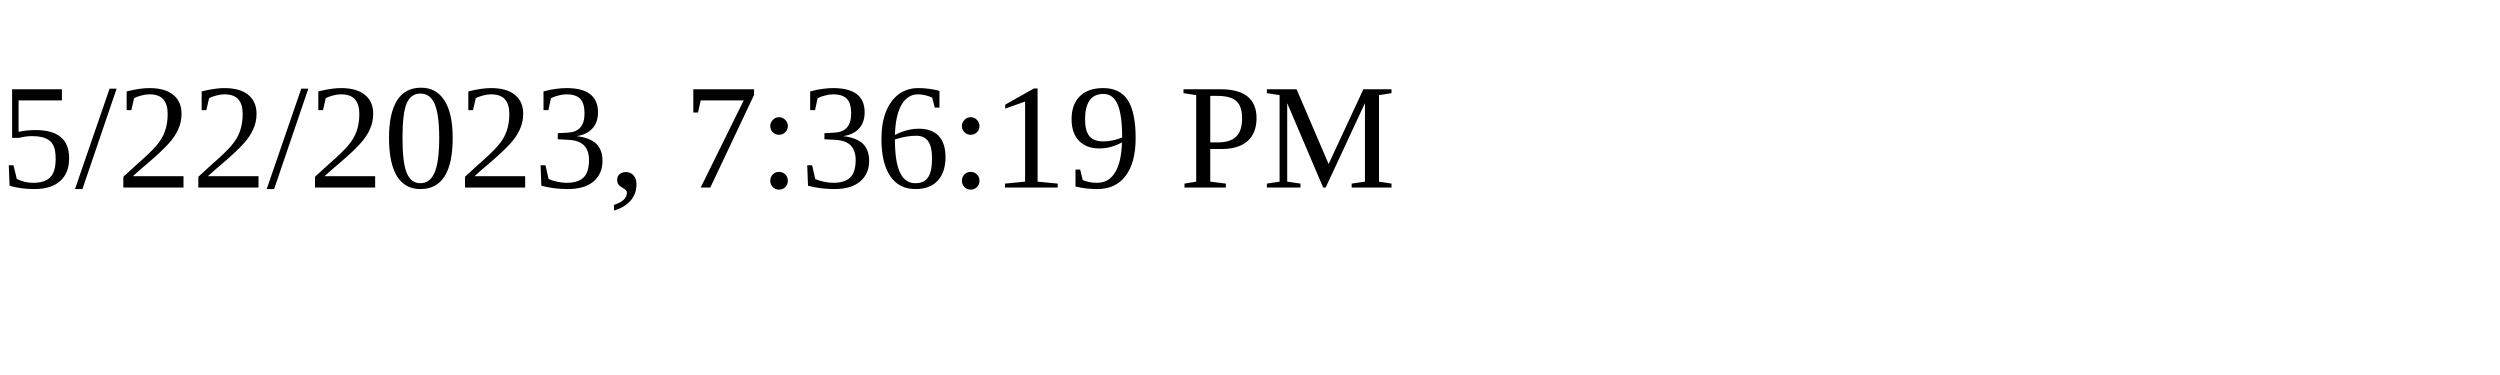
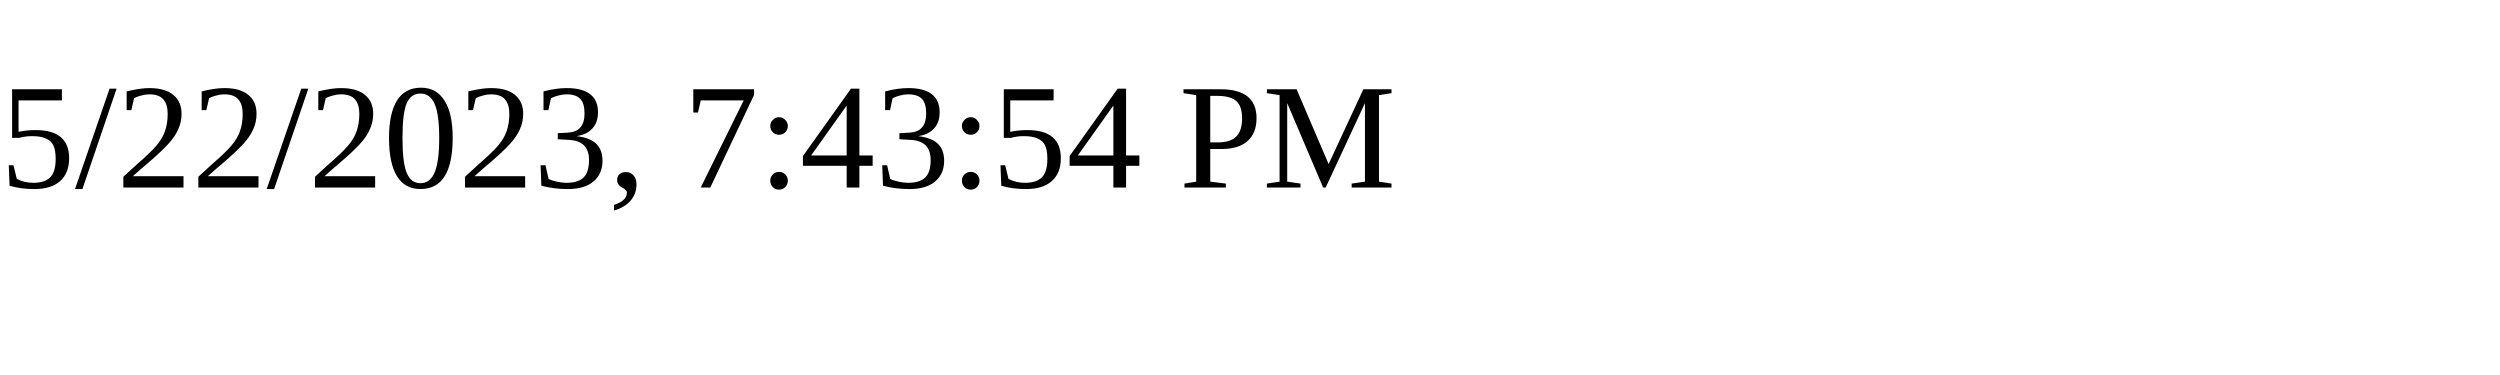
<svg xmlns="http://www.w3.org/2000/svg" height="30" width="200">
-   <text x="0" y="15">5/22/2023, 7:36:19 PM</text>
+   <text x="0" y="15">5/22/2023, 7:43:54 PM</text>
</svg>
